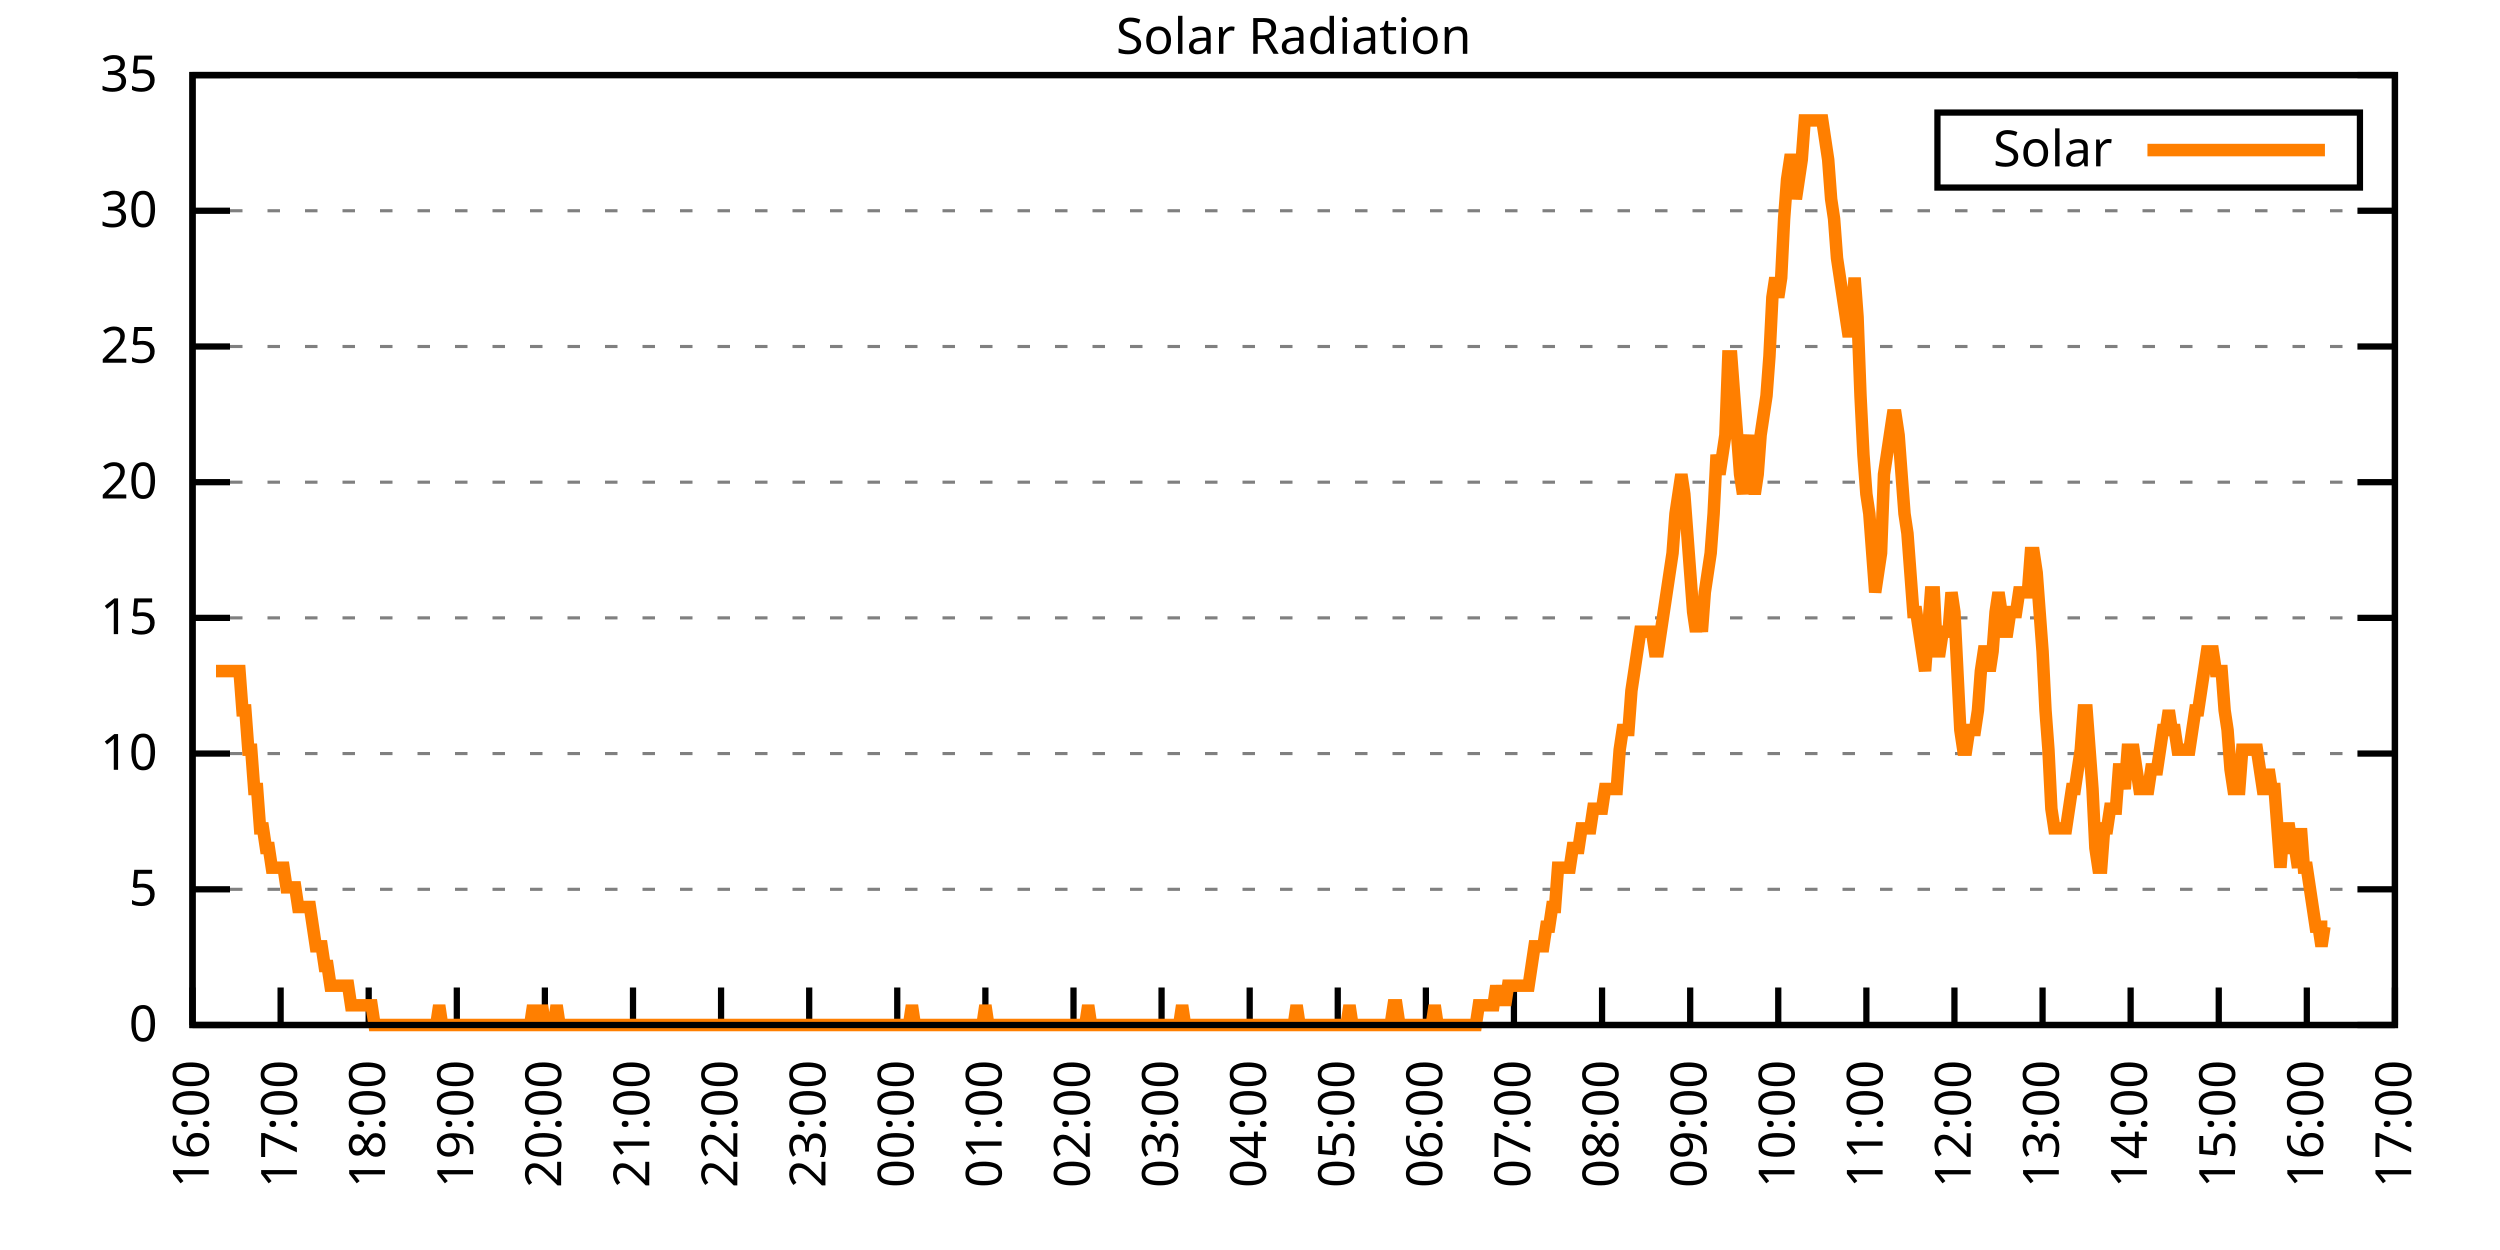
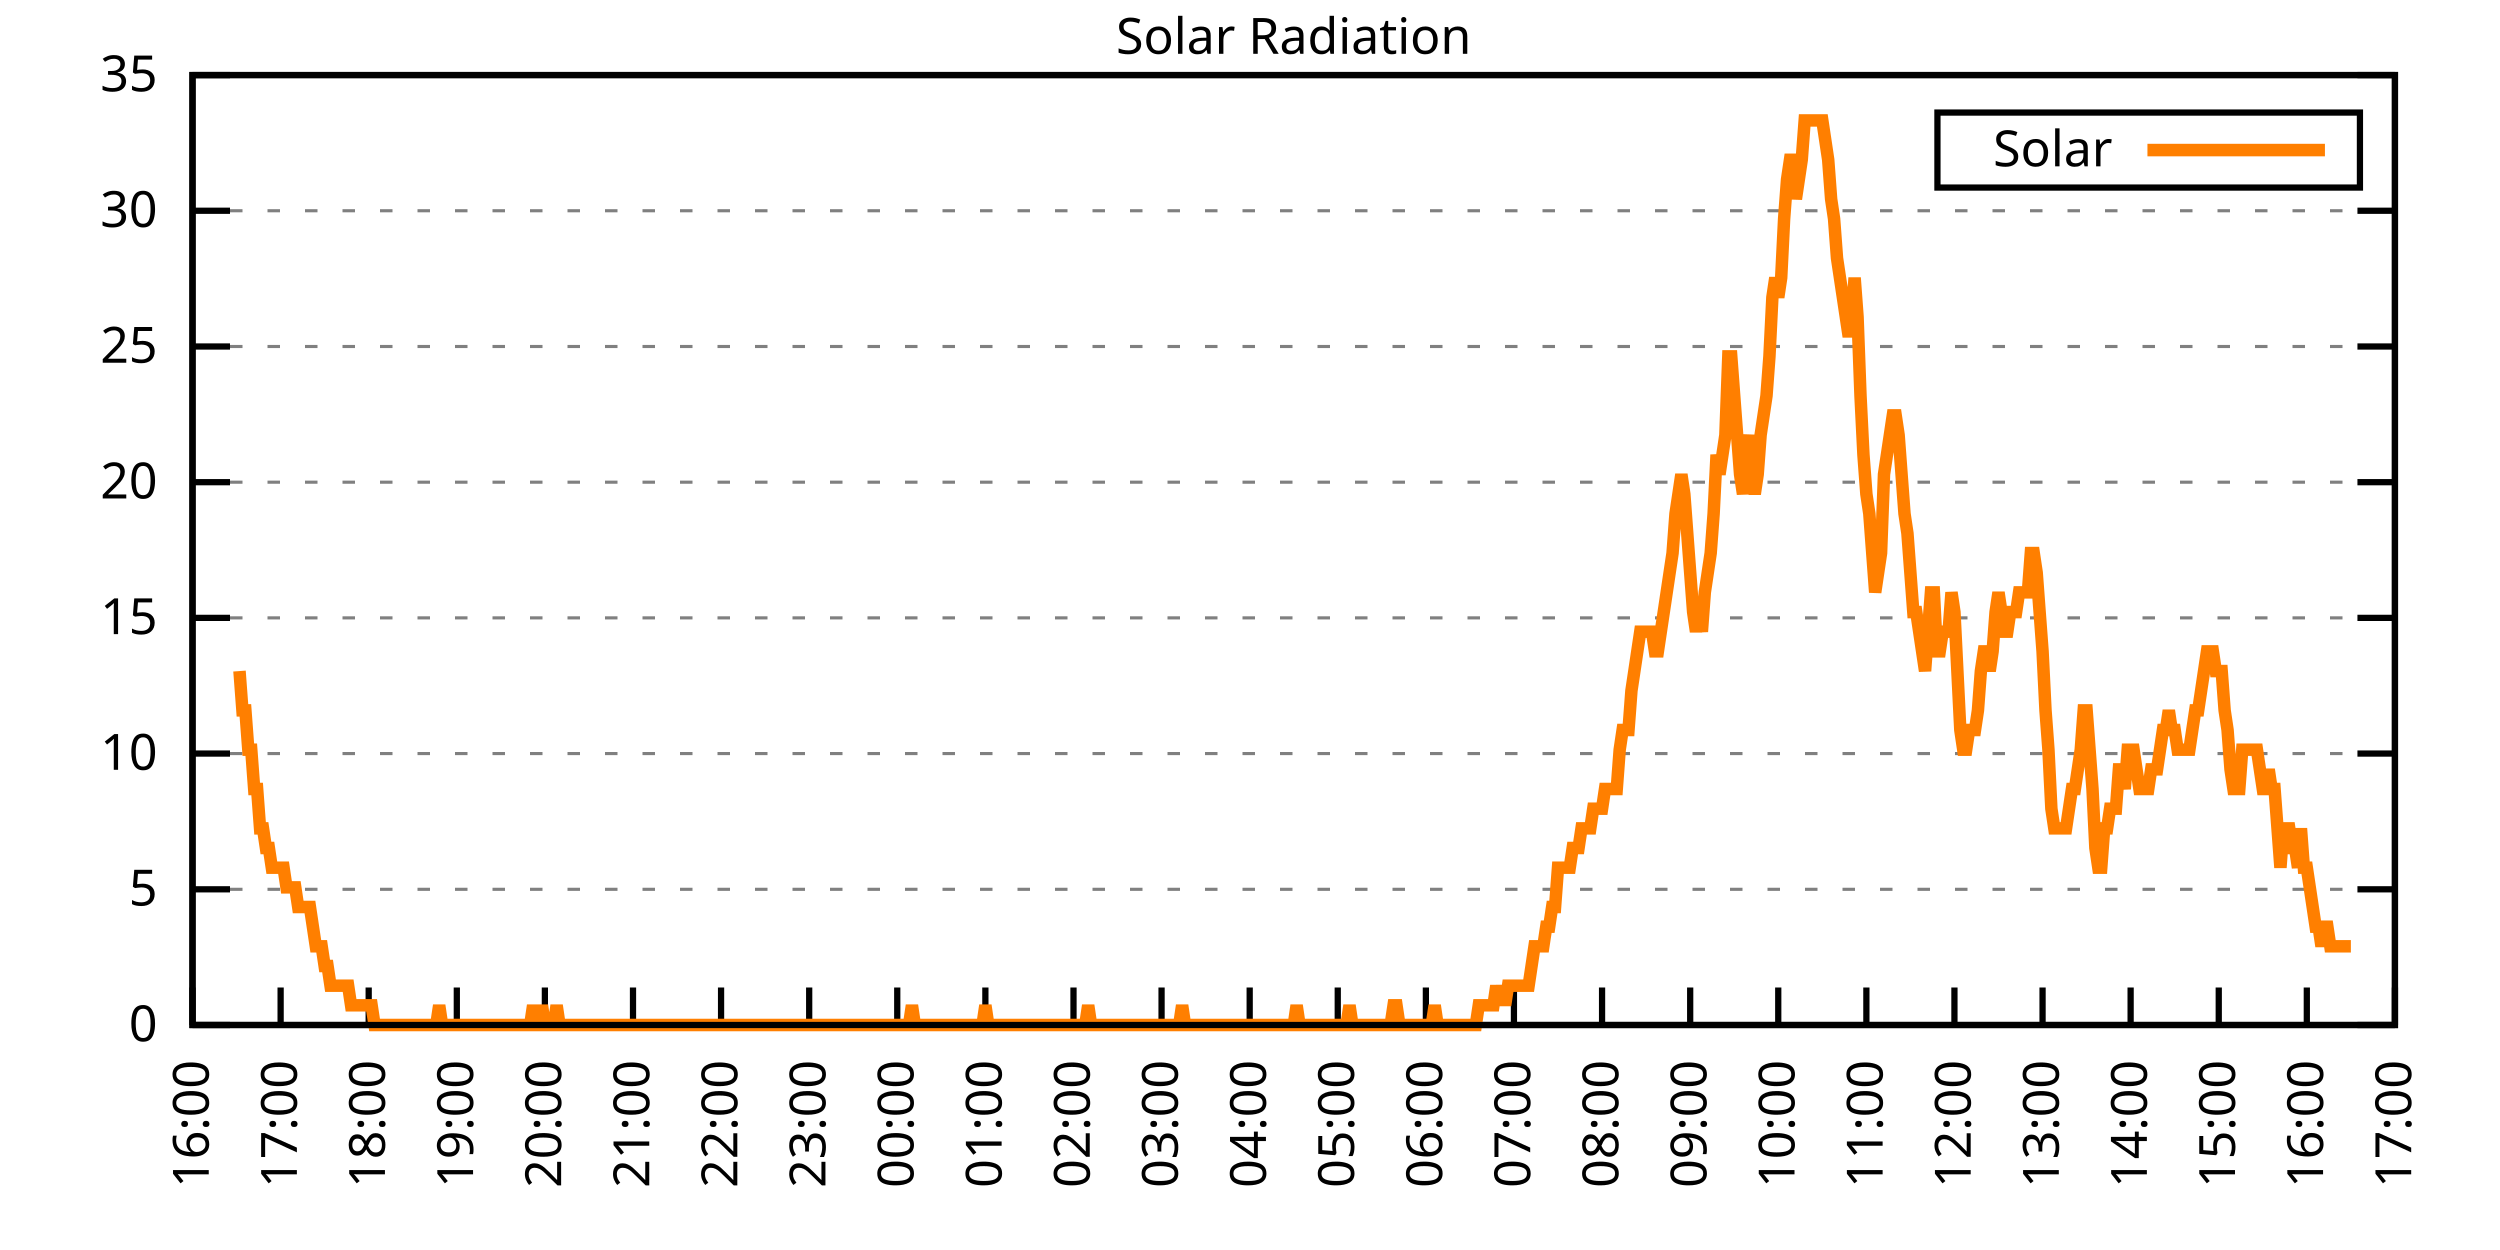
<svg xmlns="http://www.w3.org/2000/svg" xmlns:xlink="http://www.w3.org/1999/xlink" width="400" height="200" viewBox="0 0 400 200">
  <g id="gnuplot_canvas">
    <rect x="0" y="0" width="400" height="200" fill="none" />
    <defs>
      <circle id="gpDot" r="0.5" stroke-width="0.5" stroke="currentColor" />
      <path id="gpPt0" stroke-width="0.333" stroke="currentColor" d="M-1,0 h2 M0,-1 v2" />
      <path id="gpPt1" stroke-width="0.333" stroke="currentColor" d="M-1,-1 L1,1 M1,-1 L-1,1" />
      <path id="gpPt2" stroke-width="0.333" stroke="currentColor" d="M-1,0 L1,0 M0,-1 L0,1 M-1,-1 L1,1 M-1,1 L1,-1" />
      <rect id="gpPt3" stroke-width="0.333" stroke="currentColor" x="-1" y="-1" width="2" height="2" />
      <rect id="gpPt4" stroke-width="0.333" stroke="currentColor" fill="currentColor" x="-1" y="-1" width="2" height="2" />
      <circle id="gpPt5" stroke-width="0.333" stroke="currentColor" cx="0" cy="0" r="1" />
      <use xlink:href="#gpPt5" id="gpPt6" fill="currentColor" stroke="none" />
      <path id="gpPt7" stroke-width="0.333" stroke="currentColor" d="M0,-1.33 L-1.33,0.67 L1.33,0.67 z" />
      <use xlink:href="#gpPt7" id="gpPt8" fill="currentColor" stroke="none" />
      <use xlink:href="#gpPt7" id="gpPt9" stroke="currentColor" transform="rotate(180)" />
      <use xlink:href="#gpPt9" id="gpPt10" fill="currentColor" stroke="none" />
      <use xlink:href="#gpPt3" id="gpPt11" stroke="currentColor" transform="rotate(45)" />
      <use xlink:href="#gpPt11" id="gpPt12" fill="currentColor" stroke="none" />
      <path id="gpPt13" stroke-width="0.333" stroke="currentColor" d="M0,1.330 L1.265,0.411 L0.782,-1.067 L-0.782,-1.076 L-1.265,0.411 z" />
      <use xlink:href="#gpPt13" id="gpPt14" fill="currentColor" stroke="none" />
      <filter id="textbox" filterUnits="objectBoundingBox" x="0" y="0" height="1" width="1">
        <feFlood flood-color="white" flood-opacity="1" result="bgnd" />
        <feComposite in="SourceGraphic" in2="bgnd" operator="atop" />
      </filter>
      <filter id="greybox" filterUnits="objectBoundingBox" x="0" y="0" height="1" width="1">
        <feFlood flood-color="lightgrey" flood-opacity="1" result="grey" />
        <feComposite in="SourceGraphic" in2="grey" operator="atop" />
      </filter>
    </defs>
    <g fill="none" color="white" stroke="currentColor" stroke-width="1.00" stroke-linecap="butt" stroke-linejoin="miter">
</g>
    <g fill="none" color="black" stroke="currentColor" stroke-width="1.00" stroke-linecap="butt" stroke-linejoin="miter">
      <g stroke="none" shape-rendering="crispEdges">
        <polygon fill="rgb(255, 255, 255)" points="30.80,164.00 383.18,164.00 383.18,12.02 30.80,12.02 " />
      </g>
    </g>
    <g fill="none" color="black" stroke="currentColor" stroke-width="1.00" stroke-linecap="butt" stroke-linejoin="miter">
</g>
    <g fill="none" color="black" stroke="black" stroke-width="0.50" stroke-linecap="butt" stroke-linejoin="miter">
</g>
    <g fill="none" color="gray" stroke="currentColor" stroke-width="0.50" stroke-linecap="butt" stroke-linejoin="miter">
      <path stroke="gray" stroke-dasharray="2,4" class="gridline" d="M30.80,164.00 L383.19,164.00  " />
    </g>
    <g fill="none" color="gray" stroke="gray" stroke-width="1.00" stroke-linecap="butt" stroke-linejoin="miter">
</g>
    <g fill="none" color="black" stroke="currentColor" stroke-width="1.00" stroke-linecap="butt" stroke-linejoin="miter">
      <path stroke="black" d="M30.80,164.00 L36.80,164.00 M383.19,164.00 L377.19,164.00  " />
      <g transform="translate(25.20,166.60)" stroke="none" fill="black" font-family="Sans" font-size="8.00" text-anchor="end">
        <text>
          <tspan font-family="Sans"> 0</tspan>
        </text>
      </g>
    </g>
    <g fill="none" color="black" stroke="currentColor" stroke-width="1.00" stroke-linecap="butt" stroke-linejoin="miter">
</g>
    <g fill="none" color="black" stroke="black" stroke-width="0.50" stroke-linecap="butt" stroke-linejoin="miter">
</g>
    <g fill="none" color="gray" stroke="currentColor" stroke-width="0.50" stroke-linecap="butt" stroke-linejoin="miter">
      <path stroke="gray" stroke-dasharray="2,4" class="gridline" d="M30.80,142.29 L383.19,142.29  " />
    </g>
    <g fill="none" color="gray" stroke="gray" stroke-width="1.00" stroke-linecap="butt" stroke-linejoin="miter">
</g>
    <g fill="none" color="black" stroke="currentColor" stroke-width="1.00" stroke-linecap="butt" stroke-linejoin="miter">
      <path stroke="black" d="M30.80,142.29 L36.80,142.29 M383.19,142.29 L377.19,142.29  " />
      <g transform="translate(25.20,144.89)" stroke="none" fill="black" font-family="Sans" font-size="8.00" text-anchor="end">
        <text>
          <tspan font-family="Sans"> 5</tspan>
        </text>
      </g>
    </g>
    <g fill="none" color="black" stroke="currentColor" stroke-width="1.00" stroke-linecap="butt" stroke-linejoin="miter">
</g>
    <g fill="none" color="black" stroke="black" stroke-width="0.50" stroke-linecap="butt" stroke-linejoin="miter">
</g>
    <g fill="none" color="gray" stroke="currentColor" stroke-width="0.50" stroke-linecap="butt" stroke-linejoin="miter">
      <path stroke="gray" stroke-dasharray="2,4" class="gridline" d="M30.80,120.57 L383.19,120.57  " />
    </g>
    <g fill="none" color="gray" stroke="gray" stroke-width="1.00" stroke-linecap="butt" stroke-linejoin="miter">
</g>
    <g fill="none" color="black" stroke="currentColor" stroke-width="1.00" stroke-linecap="butt" stroke-linejoin="miter">
      <path stroke="black" d="M30.80,120.57 L36.80,120.57 M383.19,120.57 L377.19,120.57  " />
      <g transform="translate(25.20,123.17)" stroke="none" fill="black" font-family="Sans" font-size="8.00" text-anchor="end">
        <text>
          <tspan font-family="Sans"> 10</tspan>
        </text>
      </g>
    </g>
    <g fill="none" color="black" stroke="currentColor" stroke-width="1.00" stroke-linecap="butt" stroke-linejoin="miter">
</g>
    <g fill="none" color="black" stroke="black" stroke-width="0.50" stroke-linecap="butt" stroke-linejoin="miter">
</g>
    <g fill="none" color="gray" stroke="currentColor" stroke-width="0.50" stroke-linecap="butt" stroke-linejoin="miter">
      <path stroke="gray" stroke-dasharray="2,4" class="gridline" d="M30.80,98.86 L383.19,98.86  " />
    </g>
    <g fill="none" color="gray" stroke="gray" stroke-width="1.00" stroke-linecap="butt" stroke-linejoin="miter">
</g>
    <g fill="none" color="black" stroke="currentColor" stroke-width="1.00" stroke-linecap="butt" stroke-linejoin="miter">
      <path stroke="black" d="M30.80,98.86 L36.80,98.86 M383.19,98.86 L377.19,98.86  " />
      <g transform="translate(25.20,101.46)" stroke="none" fill="black" font-family="Sans" font-size="8.00" text-anchor="end">
        <text>
          <tspan font-family="Sans"> 15</tspan>
        </text>
      </g>
    </g>
    <g fill="none" color="black" stroke="currentColor" stroke-width="1.00" stroke-linecap="butt" stroke-linejoin="miter">
</g>
    <g fill="none" color="black" stroke="black" stroke-width="0.50" stroke-linecap="butt" stroke-linejoin="miter">
</g>
    <g fill="none" color="gray" stroke="currentColor" stroke-width="0.50" stroke-linecap="butt" stroke-linejoin="miter">
      <path stroke="gray" stroke-dasharray="2,4" class="gridline" d="M30.80,77.15 L383.19,77.15  " />
    </g>
    <g fill="none" color="gray" stroke="gray" stroke-width="1.00" stroke-linecap="butt" stroke-linejoin="miter">
</g>
    <g fill="none" color="black" stroke="currentColor" stroke-width="1.00" stroke-linecap="butt" stroke-linejoin="miter">
      <path stroke="black" d="M30.80,77.15 L36.80,77.15 M383.19,77.15 L377.19,77.15  " />
      <g transform="translate(25.20,79.75)" stroke="none" fill="black" font-family="Sans" font-size="8.00" text-anchor="end">
        <text>
          <tspan font-family="Sans"> 20</tspan>
        </text>
      </g>
    </g>
    <g fill="none" color="black" stroke="currentColor" stroke-width="1.00" stroke-linecap="butt" stroke-linejoin="miter">
</g>
    <g fill="none" color="black" stroke="black" stroke-width="0.50" stroke-linecap="butt" stroke-linejoin="miter">
</g>
    <g fill="none" color="gray" stroke="currentColor" stroke-width="0.50" stroke-linecap="butt" stroke-linejoin="miter">
      <path stroke="gray" stroke-dasharray="2,4" class="gridline" d="M30.80,55.44 L383.19,55.44  " />
    </g>
    <g fill="none" color="gray" stroke="gray" stroke-width="1.00" stroke-linecap="butt" stroke-linejoin="miter">
</g>
    <g fill="none" color="black" stroke="currentColor" stroke-width="1.00" stroke-linecap="butt" stroke-linejoin="miter">
      <path stroke="black" d="M30.80,55.44 L36.80,55.44 M383.19,55.44 L377.19,55.44  " />
      <g transform="translate(25.20,58.04)" stroke="none" fill="black" font-family="Sans" font-size="8.00" text-anchor="end">
        <text>
          <tspan font-family="Sans"> 25</tspan>
        </text>
      </g>
    </g>
    <g fill="none" color="black" stroke="currentColor" stroke-width="1.00" stroke-linecap="butt" stroke-linejoin="miter">
</g>
    <g fill="none" color="black" stroke="black" stroke-width="0.50" stroke-linecap="butt" stroke-linejoin="miter">
</g>
    <g fill="none" color="gray" stroke="currentColor" stroke-width="0.50" stroke-linecap="butt" stroke-linejoin="miter">
      <path stroke="gray" stroke-dasharray="2,4" class="gridline" d="M30.80,33.72 L383.19,33.72  " />
    </g>
    <g fill="none" color="gray" stroke="gray" stroke-width="1.00" stroke-linecap="butt" stroke-linejoin="miter">
</g>
    <g fill="none" color="black" stroke="currentColor" stroke-width="1.00" stroke-linecap="butt" stroke-linejoin="miter">
      <path stroke="black" d="M30.80,33.72 L36.80,33.72 M383.19,33.72 L377.19,33.72  " />
      <g transform="translate(25.20,36.32)" stroke="none" fill="black" font-family="Sans" font-size="8.00" text-anchor="end">
        <text>
          <tspan font-family="Sans"> 30</tspan>
        </text>
      </g>
    </g>
    <g fill="none" color="black" stroke="currentColor" stroke-width="1.00" stroke-linecap="butt" stroke-linejoin="miter">
</g>
    <g fill="none" color="black" stroke="black" stroke-width="0.50" stroke-linecap="butt" stroke-linejoin="miter">
</g>
    <g fill="none" color="gray" stroke="currentColor" stroke-width="0.50" stroke-linecap="butt" stroke-linejoin="miter">
      <path stroke="gray" stroke-dasharray="2,4" class="gridline" d="M30.80,12.01 L383.19,12.01  " />
    </g>
    <g fill="none" color="gray" stroke="gray" stroke-width="1.00" stroke-linecap="butt" stroke-linejoin="miter">
</g>
    <g fill="none" color="black" stroke="currentColor" stroke-width="1.00" stroke-linecap="butt" stroke-linejoin="miter">
      <path stroke="black" d="M30.80,12.01 L36.80,12.01 M383.19,12.01 L377.19,12.01  " />
      <g transform="translate(25.20,14.61)" stroke="none" fill="black" font-family="Sans" font-size="8.00" text-anchor="end">
        <text>
          <tspan font-family="Sans"> 35</tspan>
        </text>
      </g>
    </g>
    <g fill="none" color="black" stroke="currentColor" stroke-width="1.00" stroke-linecap="butt" stroke-linejoin="miter">
      <path stroke="black" d="M30.80,164.00 L30.80,158.00  " />
      <g transform="translate(33.40,169.60) rotate(270.00)" stroke="none" fill="black" font-family="Sans" font-size="8.00" text-anchor="end">
        <text>
          <tspan font-family="Sans">16:00</tspan>
        </text>
      </g>
    </g>
    <g fill="none" color="black" stroke="currentColor" stroke-width="1.00" stroke-linecap="butt" stroke-linejoin="miter">
      <path stroke="black" d="M44.90,164.00 L44.90,158.00  " />
      <g transform="translate(47.50,169.60) rotate(270.00)" stroke="none" fill="black" font-family="Sans" font-size="8.00" text-anchor="end">
        <text>
          <tspan font-family="Sans">17:00</tspan>
        </text>
      </g>
    </g>
    <g fill="none" color="black" stroke="currentColor" stroke-width="1.00" stroke-linecap="butt" stroke-linejoin="miter">
      <path stroke="black" d="M58.99,164.00 L58.99,158.00  " />
      <g transform="translate(61.59,169.60) rotate(270.00)" stroke="none" fill="black" font-family="Sans" font-size="8.00" text-anchor="end">
        <text>
          <tspan font-family="Sans">18:00</tspan>
        </text>
      </g>
    </g>
    <g fill="none" color="black" stroke="currentColor" stroke-width="1.00" stroke-linecap="butt" stroke-linejoin="miter">
      <path stroke="black" d="M73.09,164.00 L73.09,158.00  " />
      <g transform="translate(75.69,169.60) rotate(270.00)" stroke="none" fill="black" font-family="Sans" font-size="8.00" text-anchor="end">
        <text>
          <tspan font-family="Sans">19:00</tspan>
        </text>
      </g>
    </g>
    <g fill="none" color="black" stroke="currentColor" stroke-width="1.00" stroke-linecap="butt" stroke-linejoin="miter">
      <path stroke="black" d="M87.18,164.00 L87.18,158.00  " />
      <g transform="translate(89.78,169.60) rotate(270.00)" stroke="none" fill="black" font-family="Sans" font-size="8.00" text-anchor="end">
        <text>
          <tspan font-family="Sans">20:00</tspan>
        </text>
      </g>
    </g>
    <g fill="none" color="black" stroke="currentColor" stroke-width="1.00" stroke-linecap="butt" stroke-linejoin="miter">
      <path stroke="black" d="M101.28,164.00 L101.28,158.00  " />
      <g transform="translate(103.88,169.60) rotate(270.00)" stroke="none" fill="black" font-family="Sans" font-size="8.00" text-anchor="end">
        <text>
          <tspan font-family="Sans">21:00</tspan>
        </text>
      </g>
    </g>
    <g fill="none" color="black" stroke="currentColor" stroke-width="1.00" stroke-linecap="butt" stroke-linejoin="miter">
      <path stroke="black" d="M115.37,164.00 L115.37,158.00  " />
      <g transform="translate(117.97,169.60) rotate(270.00)" stroke="none" fill="black" font-family="Sans" font-size="8.00" text-anchor="end">
        <text>
          <tspan font-family="Sans">22:00</tspan>
        </text>
      </g>
    </g>
    <g fill="none" color="black" stroke="currentColor" stroke-width="1.00" stroke-linecap="butt" stroke-linejoin="miter">
      <path stroke="black" d="M129.47,164.00 L129.47,158.00  " />
      <g transform="translate(132.07,169.60) rotate(270.00)" stroke="none" fill="black" font-family="Sans" font-size="8.00" text-anchor="end">
        <text>
          <tspan font-family="Sans">23:00</tspan>
        </text>
      </g>
    </g>
    <g fill="none" color="black" stroke="currentColor" stroke-width="1.00" stroke-linecap="butt" stroke-linejoin="miter">
      <path stroke="black" d="M143.56,164.00 L143.56,158.00  " />
      <g transform="translate(146.16,169.60) rotate(270.00)" stroke="none" fill="black" font-family="Sans" font-size="8.00" text-anchor="end">
        <text>
          <tspan font-family="Sans">00:00</tspan>
        </text>
      </g>
    </g>
    <g fill="none" color="black" stroke="currentColor" stroke-width="1.00" stroke-linecap="butt" stroke-linejoin="miter">
      <path stroke="black" d="M157.66,164.00 L157.66,158.00  " />
      <g transform="translate(160.26,169.60) rotate(270.00)" stroke="none" fill="black" font-family="Sans" font-size="8.00" text-anchor="end">
        <text>
          <tspan font-family="Sans">01:00</tspan>
        </text>
      </g>
    </g>
    <g fill="none" color="black" stroke="currentColor" stroke-width="1.00" stroke-linecap="butt" stroke-linejoin="miter">
      <path stroke="black" d="M171.76,164.00 L171.76,158.00  " />
      <g transform="translate(174.36,169.60) rotate(270.00)" stroke="none" fill="black" font-family="Sans" font-size="8.00" text-anchor="end">
        <text>
          <tspan font-family="Sans">02:00</tspan>
        </text>
      </g>
    </g>
    <g fill="none" color="black" stroke="currentColor" stroke-width="1.00" stroke-linecap="butt" stroke-linejoin="miter">
      <path stroke="black" d="M185.85,164.00 L185.85,158.00  " />
      <g transform="translate(188.45,169.60) rotate(270.00)" stroke="none" fill="black" font-family="Sans" font-size="8.00" text-anchor="end">
        <text>
          <tspan font-family="Sans">03:00</tspan>
        </text>
      </g>
    </g>
    <g fill="none" color="black" stroke="currentColor" stroke-width="1.00" stroke-linecap="butt" stroke-linejoin="miter">
      <path stroke="black" d="M199.95,164.00 L199.95,158.00  " />
      <g transform="translate(202.55,169.60) rotate(270.00)" stroke="none" fill="black" font-family="Sans" font-size="8.00" text-anchor="end">
        <text>
          <tspan font-family="Sans">04:00</tspan>
        </text>
      </g>
    </g>
    <g fill="none" color="black" stroke="currentColor" stroke-width="1.00" stroke-linecap="butt" stroke-linejoin="miter">
      <path stroke="black" d="M214.04,164.00 L214.04,158.00  " />
      <g transform="translate(216.64,169.60) rotate(270.00)" stroke="none" fill="black" font-family="Sans" font-size="8.00" text-anchor="end">
        <text>
          <tspan font-family="Sans">05:00</tspan>
        </text>
      </g>
    </g>
    <g fill="none" color="black" stroke="currentColor" stroke-width="1.00" stroke-linecap="butt" stroke-linejoin="miter">
      <path stroke="black" d="M228.14,164.00 L228.14,158.00  " />
      <g transform="translate(230.74,169.60) rotate(270.00)" stroke="none" fill="black" font-family="Sans" font-size="8.00" text-anchor="end">
        <text>
          <tspan font-family="Sans">06:00</tspan>
        </text>
      </g>
    </g>
    <g fill="none" color="black" stroke="currentColor" stroke-width="1.00" stroke-linecap="butt" stroke-linejoin="miter">
      <path stroke="black" d="M242.23,164.00 L242.23,158.00  " />
      <g transform="translate(244.83,169.60) rotate(270.00)" stroke="none" fill="black" font-family="Sans" font-size="8.00" text-anchor="end">
        <text>
          <tspan font-family="Sans">07:00</tspan>
        </text>
      </g>
    </g>
    <g fill="none" color="black" stroke="currentColor" stroke-width="1.00" stroke-linecap="butt" stroke-linejoin="miter">
      <path stroke="black" d="M256.33,164.00 L256.33,158.00  " />
      <g transform="translate(258.93,169.60) rotate(270.00)" stroke="none" fill="black" font-family="Sans" font-size="8.00" text-anchor="end">
        <text>
          <tspan font-family="Sans">08:00</tspan>
        </text>
      </g>
    </g>
    <g fill="none" color="black" stroke="currentColor" stroke-width="1.00" stroke-linecap="butt" stroke-linejoin="miter">
      <path stroke="black" d="M270.43,164.00 L270.43,158.00  " />
      <g transform="translate(273.03,169.60) rotate(270.00)" stroke="none" fill="black" font-family="Sans" font-size="8.00" text-anchor="end">
        <text>
          <tspan font-family="Sans">09:00</tspan>
        </text>
      </g>
    </g>
    <g fill="none" color="black" stroke="currentColor" stroke-width="1.00" stroke-linecap="butt" stroke-linejoin="miter">
      <path stroke="black" d="M284.52,164.00 L284.52,158.00  " />
      <g transform="translate(287.12,169.60) rotate(270.00)" stroke="none" fill="black" font-family="Sans" font-size="8.00" text-anchor="end">
        <text>
          <tspan font-family="Sans">10:00</tspan>
        </text>
      </g>
    </g>
    <g fill="none" color="black" stroke="currentColor" stroke-width="1.00" stroke-linecap="butt" stroke-linejoin="miter">
      <path stroke="black" d="M298.62,164.00 L298.62,158.00  " />
      <g transform="translate(301.22,169.60) rotate(270.00)" stroke="none" fill="black" font-family="Sans" font-size="8.00" text-anchor="end">
        <text>
          <tspan font-family="Sans">11:00</tspan>
        </text>
      </g>
    </g>
    <g fill="none" color="black" stroke="currentColor" stroke-width="1.00" stroke-linecap="butt" stroke-linejoin="miter">
      <path stroke="black" d="M312.71,164.00 L312.71,158.00  " />
      <g transform="translate(315.31,169.60) rotate(270.00)" stroke="none" fill="black" font-family="Sans" font-size="8.00" text-anchor="end">
        <text>
          <tspan font-family="Sans">12:00</tspan>
        </text>
      </g>
    </g>
    <g fill="none" color="black" stroke="currentColor" stroke-width="1.00" stroke-linecap="butt" stroke-linejoin="miter">
      <path stroke="black" d="M326.81,164.00 L326.81,158.00  " />
      <g transform="translate(329.41,169.60) rotate(270.00)" stroke="none" fill="black" font-family="Sans" font-size="8.00" text-anchor="end">
        <text>
          <tspan font-family="Sans">13:00</tspan>
        </text>
      </g>
    </g>
    <g fill="none" color="black" stroke="currentColor" stroke-width="1.00" stroke-linecap="butt" stroke-linejoin="miter">
      <path stroke="black" d="M340.90,164.00 L340.90,158.00  " />
      <g transform="translate(343.50,169.60) rotate(270.00)" stroke="none" fill="black" font-family="Sans" font-size="8.00" text-anchor="end">
        <text>
          <tspan font-family="Sans">14:00</tspan>
        </text>
      </g>
    </g>
    <g fill="none" color="black" stroke="currentColor" stroke-width="1.00" stroke-linecap="butt" stroke-linejoin="miter">
      <path stroke="black" d="M355.00,164.00 L355.00,158.00  " />
      <g transform="translate(357.60,169.60) rotate(270.00)" stroke="none" fill="black" font-family="Sans" font-size="8.00" text-anchor="end">
        <text>
          <tspan font-family="Sans">15:00</tspan>
        </text>
      </g>
    </g>
    <g fill="none" color="black" stroke="currentColor" stroke-width="1.00" stroke-linecap="butt" stroke-linejoin="miter">
      <path stroke="black" d="M369.09,164.00 L369.09,158.00  " />
      <g transform="translate(371.69,169.60) rotate(270.00)" stroke="none" fill="black" font-family="Sans" font-size="8.00" text-anchor="end">
        <text>
          <tspan font-family="Sans">16:00</tspan>
        </text>
      </g>
    </g>
    <g fill="none" color="black" stroke="currentColor" stroke-width="1.00" stroke-linecap="butt" stroke-linejoin="miter">
      <path stroke="black" d="M383.19,164.00 L383.19,158.00  " />
      <g transform="translate(385.79,169.60) rotate(270.00)" stroke="none" fill="black" font-family="Sans" font-size="8.00" text-anchor="end">
        <text>
          <tspan font-family="Sans">17:00</tspan>
        </text>
      </g>
    </g>
    <g fill="none" color="black" stroke="currentColor" stroke-width="1.00" stroke-linecap="butt" stroke-linejoin="miter">
</g>
    <g fill="none" color="black" stroke="currentColor" stroke-width="1.00" stroke-linecap="butt" stroke-linejoin="miter">
      <path stroke="black" d="M30.80,12.01 L30.80,164.00 L383.19,164.00 L383.19,12.01 L30.80,12.01 Z  " />
    </g>
    <g fill="none" color="black" stroke="currentColor" stroke-width="1.00" stroke-linecap="butt" stroke-linejoin="miter">
</g>
    <g fill="none" color="black" stroke="currentColor" stroke-width="1.00" stroke-linecap="butt" stroke-linejoin="miter">
      <path stroke="black" d="M309.99,30.01 L309.99,18.01 L377.59,18.01 L377.59,30.01 L309.99,30.01 Z  " />
    </g>
    <g id="Solar_Radiation_plot_1">
      <g fill="none" color="white" stroke="black" stroke-width="2.00" stroke-linecap="butt" stroke-linejoin="miter">
</g>
      <g fill="none" color="black" stroke="currentColor" stroke-width="2.00" stroke-linecap="butt" stroke-linejoin="miter">
        <g transform="translate(337.99,26.61)" stroke="none" fill="black" font-family="Sans" font-size="8.00" text-anchor="end">
          <text>
            <tspan font-family="Sans">Solar</tspan>
          </text>
        </g>
      </g>
      <g fill="none" color="black" stroke="currentColor" stroke-width="2.00" stroke-linecap="butt" stroke-linejoin="miter">
-         <path stroke="rgb(255, 127,   0)" d="M343.59,24.01 L371.99,24.01 M34.56,107.37 L35.03,107.37 L35.50,107.37 L35.97,107.37 L36.44,107.37 L36.91,107.37   L37.38,107.37 L37.85,107.37 L38.32,107.37 L38.79,113.66 L39.26,113.66 L39.73,119.95 L40.20,119.95 L40.67,126.24   L41.14,126.24 L41.61,132.54 L42.08,132.54 L42.55,135.68 L43.02,135.68 L43.49,138.83 L43.96,138.83 L44.43,138.83   L44.90,138.83 L45.37,138.83 L45.84,141.98 L46.31,141.98 L46.78,141.98 L47.24,141.98 L47.71,145.12 L48.18,145.12   L48.65,145.12 L49.12,145.12 L49.59,145.12 L50.06,148.27 L50.53,151.41 L51.00,151.41 L51.47,151.41 L51.94,154.56   L52.41,154.56 L52.88,157.71 L53.35,157.71 L53.82,157.71 L54.29,157.71 L54.76,157.71 L55.23,157.71 L55.70,157.71   L56.17,160.85 L56.64,160.85 L57.11,160.85 L57.58,160.85 L58.05,160.85 L58.52,160.85 L58.99,160.85 L59.46,160.85   L59.93,164.00 L60.40,164.00 L60.87,164.00 L61.34,164.00 L61.81,164.00 L62.28,164.00 L62.75,164.00 L63.22,164.00   L63.69,164.00 L64.16,164.00 L64.63,164.00 L65.10,164.00 L65.57,164.00 L66.04,164.00 L66.51,164.00 L66.98,164.00   L67.45,164.00 L67.92,164.00 L68.39,164.00 L68.86,164.00 L69.33,164.00 L69.80,164.00 L70.27,160.85 L70.74,164.00   L71.21,164.00 L71.68,164.00 L72.15,164.00 L72.62,164.00 L73.09,164.00 L73.56,164.00 L74.03,164.00 L74.50,164.00   L74.97,164.00 L75.44,164.00 L75.91,164.00 L76.38,164.00 L76.85,164.00 L77.32,164.00 L77.79,164.00 L78.26,164.00   L78.73,164.00 L79.19,164.00 L79.66,164.00 L80.13,164.00 L80.60,164.00 L81.07,164.00 L81.54,164.00 L82.01,164.00   L82.48,164.00 L82.95,164.00 L83.42,164.00 L83.89,164.00 L84.36,164.00 L84.83,164.00 L85.30,160.85 L85.77,164.00   L86.24,164.00 L86.71,160.85 L87.18,164.00 L87.65,164.00 L88.12,164.00 L88.59,164.00 L89.06,160.85 L89.53,164.00   L90.00,164.00 L90.47,164.00 L90.94,164.00 L91.41,164.00 L91.88,164.00 L92.35,164.00 L92.82,164.00 L93.29,164.00   L93.76,164.00 L94.23,164.00 L94.70,164.00 L95.17,164.00 L95.64,164.00 L96.11,164.00 L96.58,164.00 L97.05,164.00   L97.52,164.00 L97.99,164.00 L98.46,164.00 L98.93,164.00 L99.40,164.00 L99.87,164.00 L100.34,164.00 L100.81,164.00   L101.28,164.00 L101.75,164.00 L102.22,164.00 L102.69,164.00 L103.16,164.00 L103.63,164.00 L104.10,164.00 L104.57,164.00   L105.04,164.00 L105.51,164.00 L105.98,164.00 L106.45,164.00 L106.92,164.00 L107.39,164.00 L107.86,164.00 L108.33,164.00   L108.80,164.00 L109.27,164.00 L109.74,164.00 L110.21,164.00 L110.68,164.00 L111.14,164.00 L111.61,164.00 L112.08,164.00   L112.55,164.00 L113.02,164.00 L113.49,164.00 L113.96,164.00 L114.43,164.00 L114.90,164.00 L115.37,164.00 L115.84,164.00   L116.31,164.00 L116.78,164.00 L117.25,164.00 L117.72,164.00 L118.19,164.00 L118.66,164.00 L119.13,164.00 L119.60,164.00   L120.07,164.00 L120.54,164.00 L121.01,164.00 L121.48,164.00 L121.95,164.00 L122.42,164.00 L122.66,164.00 L123.36,164.00   L123.83,164.00 L124.30,164.00 L124.77,164.00 L125.24,164.00 L125.71,164.00 L126.18,164.00 L126.65,164.00 L127.12,164.00   L127.59,164.00 L128.06,164.00 L128.53,164.00 L129.00,164.00 L129.47,164.00 L129.94,164.00 L130.41,164.00 L130.88,164.00   L131.35,164.00 L131.82,164.00 L132.29,164.00 L132.76,164.00 L133.23,164.00 L133.70,164.00 L134.17,164.00 L134.64,164.00   L135.11,164.00 L135.58,164.00 L136.05,164.00 L136.52,164.00 L136.99,164.00 L137.46,164.00 L137.93,164.00 L138.40,164.00   L138.87,164.00 L139.34,164.00 L139.81,164.00 L140.28,164.00 L140.75,164.00 L141.22,164.00 L141.69,164.00 L142.16,164.00   L142.63,164.00 L143.09,164.00 L143.56,164.00 L144.03,164.00 L144.50,164.00 L144.97,164.00 L145.44,164.00 L145.91,160.85   L146.38,164.00 L146.85,164.00 L147.32,164.00 L147.79,164.00 L148.26,164.00 L148.73,164.00 L149.20,164.00 L149.67,164.00   L150.14,164.00 L150.61,164.00 L151.08,164.00 L151.55,164.00 L152.02,164.00 L152.49,164.00 L152.96,164.00 L153.43,164.00   L153.90,164.00 L154.37,164.00 L154.84,164.00 L155.31,164.00 L155.78,164.00 L156.25,164.00 L156.72,164.00 L157.19,164.00   L157.66,160.85 L158.13,164.00 L158.60,164.00 L159.07,164.00 L159.54,164.00 L160.01,164.00 L160.48,164.00 L160.95,164.00   L161.42,164.00 L161.89,164.00 L162.36,164.00 L162.83,164.00 L163.30,164.00 L163.77,164.00 L164.24,164.00 L164.71,164.00   L165.18,164.00 L165.65,164.00 L166.12,164.00 L166.59,164.00 L167.06,164.00 L167.53,164.00 L168.00,164.00 L168.47,164.00   L168.94,164.00 L169.41,164.00 L169.88,164.00 L170.35,164.00 L170.82,164.00 L171.29,164.00 L171.76,164.00 L172.23,164.00   L172.70,164.00 L173.17,164.00 L173.64,164.00 L174.11,160.85 L174.58,164.00 L175.04,164.00 L175.51,164.00 L175.98,164.00   L176.45,164.00 L176.92,164.00 L177.39,164.00 L177.86,164.00 L178.33,164.00 L178.80,164.00 L179.27,164.00 L179.74,164.00   L180.21,164.00 L180.68,164.00 L181.15,164.00 L181.62,164.00 L182.09,164.00 L182.56,164.00 L183.03,164.00 L183.50,164.00   L183.97,164.00 L184.44,164.00 L184.91,164.00 L185.38,164.00 L185.85,164.00 L186.32,164.00 L186.79,164.00 L187.26,164.00   L187.73,164.00 L188.20,164.00 L188.67,164.00 L189.14,160.85 L189.61,164.00 L190.08,164.00 L190.55,164.00 L191.02,164.00   L191.49,164.00 L191.96,164.00 L192.43,164.00 L192.90,164.00 L193.37,164.00 L193.84,164.00 L194.31,164.00 L194.78,164.00   L195.25,164.00 L195.72,164.00 L196.19,164.00 L196.66,164.00 L197.13,164.00 L197.60,164.00 L198.07,164.00 L198.54,164.00   L199.01,164.00 L199.48,164.00 L199.95,164.00 L200.42,164.00 L200.89,164.00 L201.36,164.00 L201.83,164.00 L202.30,164.00   L202.77,164.00 L203.24,164.00 L203.71,164.00 L204.18,164.00 L204.65,164.00 L205.12,164.00 L205.59,164.00 L206.06,164.00   L206.53,164.00 L207.00,164.00 L207.46,160.85 L207.93,164.00 L208.40,164.00 L208.87,164.00 L209.34,164.00 L209.81,164.00   L210.28,164.00 L210.75,164.00 L211.22,164.00 L211.69,164.00 L212.16,164.00 L212.63,164.00 L213.10,164.00 L213.57,164.00   L214.04,164.00 L214.51,164.00 L214.98,164.00 L215.45,164.00 L215.92,160.85 L216.39,164.00 L216.86,164.00 L217.33,164.00   L217.80,164.00 L218.27,164.00 L218.74,164.00 L219.21,164.00 L219.68,164.00 L220.15,164.00 L220.62,164.00 L221.09,164.00   L221.56,164.00 L222.03,164.00 L222.50,164.00 L222.97,160.85 L223.44,160.85 L223.91,164.00 L224.38,164.00 L224.85,164.00   L225.32,164.00 L225.79,164.00 L226.26,164.00 L226.73,164.00 L227.20,164.00 L227.67,164.00 L228.14,164.00 L228.61,164.00   L229.08,164.00 L229.55,160.85 L230.02,164.00 L230.49,164.00 L230.96,164.00 L231.43,164.00 L231.90,164.00 L232.37,164.00   L232.84,164.00 L233.31,164.00 L233.78,164.00 L234.25,164.00 L234.72,164.00 L235.19,164.00 L235.66,164.00 L236.13,164.00   L236.60,160.85 L237.07,160.85 L237.54,160.85 L238.01,160.85 L238.48,160.85 L238.95,160.85 L239.41,157.71 L239.88,160.85   L240.35,157.71 L240.82,160.85 L241.29,157.71 L241.76,157.71 L242.23,157.71 L242.70,157.71 L243.17,157.71 L243.64,157.71   L244.11,157.71 L244.58,157.71 L245.05,154.56 L245.52,151.41 L245.99,151.41 L246.46,151.41 L246.93,151.41 L247.40,148.27   L247.87,148.27 L248.34,145.12 L248.81,145.12 L249.28,138.83 L249.75,138.83 L250.22,138.83 L250.69,138.83 L251.16,138.83   L251.63,135.68 L252.10,135.68 L252.57,135.68 L253.04,132.54 L253.51,132.54 L253.98,132.54 L254.45,132.54 L254.92,129.39   L255.39,129.39 L255.86,129.39 L256.33,129.39 L256.80,126.24 L257.27,126.24 L257.74,126.24 L258.21,126.24 L258.68,126.24   L259.15,119.95 L259.62,116.80 L260.09,116.80 L260.56,116.80 L261.03,110.51 L261.50,107.37 L261.97,104.22 L262.44,101.07   L262.91,101.07 L263.38,101.07 L263.85,101.07 L264.32,101.07 L264.79,104.22 L265.26,104.22 L265.73,101.07 L266.20,97.93   L266.67,94.78 L267.14,91.63 L267.61,88.49 L268.08,82.19 L268.55,79.05 L269.02,75.90 L269.49,79.05 L269.96,85.34   L270.43,91.63 L270.90,97.93 L271.36,101.07 L271.83,97.93 L272.30,101.07 L272.77,94.78 L273.24,91.63 L273.71,88.49   L274.18,82.19 L274.65,72.76 L275.12,75.90 L275.59,72.76 L276.06,69.61 L276.53,57.02 L277.00,57.02 L277.47,63.32   L277.94,69.61 L278.41,75.90 L278.88,79.05 L279.35,72.76 L279.82,69.61 L280.29,75.90 L280.76,79.05 L281.23,75.90   L281.70,69.61 L282.17,66.46 L282.64,63.32 L283.11,57.02 L283.58,47.58 L284.05,44.44 L284.52,47.58 L284.99,44.44   L285.46,35.00 L285.93,28.71 L286.40,25.56 L286.87,25.56 L287.34,31.85 L287.81,28.71 L288.28,25.56 L288.75,19.27   L289.22,19.27 L289.69,19.27 L290.16,19.27 L290.63,19.27 L291.10,19.27 L291.57,19.27 L292.04,22.41 L292.51,25.56   L292.98,31.85 L293.45,35.00 L293.92,41.29 L294.39,44.44 L294.86,47.58 L295.33,50.73 L295.80,53.88 L296.27,50.73   L296.74,44.44 L297.21,50.73 L297.68,63.32 L298.15,72.76 L298.62,79.05 L299.09,82.19 L299.56,88.49 L300.03,94.78   L300.50,91.63 L300.97,88.49 L301.44,75.90 L301.91,72.76 L302.38,69.61 L302.85,66.46 L303.31,66.46 L303.78,69.61   L304.25,75.90 L304.72,82.19 L305.19,85.34 L305.66,91.63 L306.13,97.93 L306.60,97.93 L307.07,101.07 L307.54,104.22   L308.01,107.37 L308.48,101.07 L308.95,94.78 L309.42,94.78 L309.89,104.22 L310.36,104.22 L310.83,101.07 L311.30,101.07   L311.77,101.07 L312.24,94.78 L312.71,97.93 L313.18,107.37 L313.65,116.80 L314.12,119.95 L314.59,119.95 L315.06,116.80   L315.53,116.80 L316.00,116.80 L316.47,113.66 L316.94,107.37 L317.41,104.22 L317.88,104.22 L318.35,107.37 L318.82,104.22   L319.29,97.93 L319.76,94.78 L320.23,97.93 L320.70,101.07 L321.17,101.07 L321.64,97.93 L322.11,97.93 L322.58,97.93   L323.05,94.78 L323.52,94.78 L323.99,94.78 L324.46,94.78 L324.93,88.49 L325.40,88.49 L325.87,91.63 L326.34,97.93   L326.81,104.22 L327.28,113.66 L327.75,119.95 L328.22,129.39 L328.69,132.54 L329.16,132.54 L329.63,132.54 L330.10,132.54   L330.57,132.54 L331.04,129.39 L331.51,126.24 L331.98,126.24 L332.45,123.10 L332.92,119.95 L333.39,113.66 L333.86,113.66   L334.33,119.95 L334.80,126.24 L335.26,135.68 L335.73,138.83 L336.20,138.83 L336.67,132.54 L337.14,132.54 L337.61,129.39   L338.08,129.39 L338.55,129.39 L339.02,123.10 L339.49,123.10 L339.96,126.24 L340.43,119.95 L340.90,119.95 L341.37,119.95   L341.84,123.10 L342.31,126.24 L342.78,126.24 L343.25,126.24 L343.72,126.24 L344.19,123.10 L344.66,123.10 L345.13,123.10   L345.60,119.95 L346.07,116.80 L346.54,116.80 L347.01,113.66 L347.48,116.80 L347.95,116.80 L348.42,119.95 L348.89,119.95   L349.36,119.95 L349.83,119.95 L350.30,119.95 L350.77,116.80 L351.24,113.66 L351.71,113.66 L352.18,110.51 L352.65,107.37   L353.12,104.22 L353.59,104.22 L354.06,104.22 L354.53,107.37 L355.00,107.37 L355.47,107.37 L355.94,113.66 L356.41,116.80   L356.88,123.10 L357.35,126.24 L357.82,126.24 L358.29,126.24 L358.76,119.95 L359.23,119.95 L359.70,119.95 L360.17,119.95   L360.64,119.95 L361.11,119.95 L361.58,123.10 L362.05,126.24 L362.52,126.24 L362.99,123.10 L363.46,126.24 L363.93,126.24   L364.40,132.54 L364.87,138.83 L365.34,132.54 L365.81,132.54 L366.28,132.54 L366.75,135.68 L367.21,135.68 L367.68,138.83   L368.15,132.54 L368.62,138.83 L369.09,138.83 L369.56,141.98 L370.03,145.12 L370.50,148.27 L370.97,148.27 L371.44,151.41   L371.91,148.27 L372.38,148.27  " />
+         <path stroke="rgb(255, 127,   0)" d="M343.59,24.01 L371.99,24.01 M38.32,107.37 L38.79,113.66 L39.26,113.66 L39.73,119.95 L40.20,119.95 L40.67,126.24   L41.14,126.24 L41.61,132.54 L42.08,132.54 L42.55,135.68 L43.02,135.68 L43.49,138.83 L43.96,138.83 L44.43,138.83   L44.90,138.83 L45.37,138.83 L45.84,141.98 L46.31,141.98 L46.78,141.98 L47.24,141.98 L47.71,145.12 L48.18,145.12   L48.65,145.12 L49.12,145.12 L49.59,145.12 L50.06,148.27 L50.53,151.41 L51.00,151.41 L51.47,151.41 L51.94,154.56   L52.41,154.56 L52.88,157.71 L53.35,157.71 L53.82,157.71 L54.29,157.71 L54.76,157.71 L55.23,157.71 L55.70,157.71   L56.17,160.85 L56.64,160.85 L57.11,160.85 L57.58,160.85 L58.05,160.85 L58.52,160.85 L58.99,160.85 L59.46,160.85   L59.93,164.00 L60.40,164.00 L60.87,164.00 L61.34,164.00 L61.81,164.00 L62.28,164.00 L62.75,164.00 L63.22,164.00   L63.69,164.00 L64.16,164.00 L64.63,164.00 L65.10,164.00 L65.57,164.00 L66.04,164.00 L66.51,164.00 L66.98,164.00   L67.45,164.00 L67.92,164.00 L68.39,164.00 L68.86,164.00 L69.33,164.00 L69.80,164.00 L70.27,160.85 L70.74,164.00   L71.21,164.00 L71.68,164.00 L72.15,164.00 L72.62,164.00 L73.09,164.00 L73.56,164.00 L74.03,164.00 L74.50,164.00   L74.97,164.00 L75.44,164.00 L75.91,164.00 L76.38,164.00 L76.85,164.00 L77.32,164.00 L77.79,164.00 L78.26,164.00   L78.73,164.00 L79.19,164.00 L79.66,164.00 L80.13,164.00 L80.60,164.00 L81.07,164.00 L81.54,164.00 L82.01,164.00   L82.48,164.00 L82.95,164.00 L83.42,164.00 L83.89,164.00 L84.36,164.00 L84.83,164.00 L85.30,160.85 L85.77,164.00   L86.24,164.00 L86.71,160.85 L87.18,164.00 L87.65,164.00 L88.12,164.00 L88.59,164.00 L89.06,160.85 L89.53,164.00   L90.00,164.00 L90.47,164.00 L90.94,164.00 L91.41,164.00 L91.88,164.00 L92.35,164.00 L92.82,164.00 L93.29,164.00   L93.76,164.00 L94.23,164.00 L94.70,164.00 L95.17,164.00 L95.64,164.00 L96.11,164.00 L96.58,164.00 L97.05,164.00   L97.52,164.00 L97.99,164.00 L98.46,164.00 L98.93,164.00 L99.40,164.00 L99.87,164.00 L100.34,164.00 L100.81,164.00   L101.28,164.00 L101.75,164.00 L102.22,164.00 L102.69,164.00 L103.16,164.00 L103.63,164.00 L104.10,164.00 L104.57,164.00   L105.04,164.00 L105.51,164.00 L105.98,164.00 L106.45,164.00 L106.92,164.00 L107.39,164.00 L107.86,164.00 L108.33,164.00   L108.80,164.00 L109.27,164.00 L109.74,164.00 L110.21,164.00 L110.68,164.00 L111.14,164.00 L111.61,164.00 L112.08,164.00   L112.55,164.00 L113.02,164.00 L113.49,164.00 L113.96,164.00 L114.43,164.00 L114.90,164.00 L115.37,164.00 L115.84,164.00   L116.31,164.00 L116.78,164.00 L117.25,164.00 L117.72,164.00 L118.19,164.00 L118.66,164.00 L119.13,164.00 L119.60,164.00   L120.07,164.00 L120.54,164.00 L121.01,164.00 L121.48,164.00 L121.95,164.00 L122.42,164.00 L122.66,164.00 L123.36,164.00   L123.83,164.00 L124.30,164.00 L124.77,164.00 L125.24,164.00 L125.71,164.00 L126.18,164.00 L126.65,164.00 L127.12,164.00   L127.59,164.00 L128.06,164.00 L128.53,164.00 L129.00,164.00 L129.47,164.00 L129.94,164.00 L130.41,164.00 L130.88,164.00   L131.35,164.00 L131.82,164.00 L132.29,164.00 L132.76,164.00 L133.23,164.00 L133.70,164.00 L134.17,164.00 L134.64,164.00   L135.11,164.00 L135.58,164.00 L136.05,164.00 L136.52,164.00 L136.99,164.00 L137.46,164.00 L137.93,164.00 L138.40,164.00   L138.87,164.00 L139.34,164.00 L139.81,164.00 L140.28,164.00 L140.75,164.00 L141.22,164.00 L141.69,164.00 L142.16,164.00   L142.63,164.00 L143.09,164.00 L143.56,164.00 L144.03,164.00 L144.50,164.00 L144.97,164.00 L145.44,164.00 L145.91,160.85   L146.38,164.00 L146.85,164.00 L147.32,164.00 L147.79,164.00 L148.26,164.00 L148.73,164.00 L149.20,164.00 L149.67,164.00   L150.14,164.00 L150.61,164.00 L151.08,164.00 L151.55,164.00 L152.02,164.00 L152.49,164.00 L152.96,164.00 L153.43,164.00   L153.90,164.00 L154.37,164.00 L154.84,164.00 L155.31,164.00 L155.78,164.00 L156.25,164.00 L156.72,164.00 L157.19,164.00   L157.66,160.85 L158.13,164.00 L158.60,164.00 L159.07,164.00 L159.54,164.00 L160.01,164.00 L160.48,164.00 L160.95,164.00   L161.42,164.00 L161.89,164.00 L162.36,164.00 L162.83,164.00 L163.30,164.00 L163.77,164.00 L164.24,164.00 L164.71,164.00   L165.18,164.00 L165.65,164.00 L166.12,164.00 L166.59,164.00 L167.06,164.00 L167.53,164.00 L168.00,164.00 L168.47,164.00   L168.94,164.00 L169.41,164.00 L169.88,164.00 L170.35,164.00 L170.82,164.00 L171.29,164.00 L171.76,164.00 L172.23,164.00   L172.70,164.00 L173.17,164.00 L173.64,164.00 L174.11,160.85 L174.58,164.00 L175.04,164.00 L175.51,164.00 L175.98,164.00   L176.45,164.00 L176.92,164.00 L177.39,164.00 L177.86,164.00 L178.33,164.00 L178.80,164.00 L179.27,164.00 L179.74,164.00   L180.21,164.00 L180.68,164.00 L181.15,164.00 L181.62,164.00 L182.09,164.00 L182.56,164.00 L183.03,164.00 L183.50,164.00   L183.97,164.00 L184.44,164.00 L184.91,164.00 L185.38,164.00 L185.85,164.00 L186.32,164.00 L186.79,164.00 L187.26,164.00   L187.73,164.00 L188.20,164.00 L188.67,164.00 L189.14,160.85 L189.61,164.00 L190.08,164.00 L190.55,164.00 L191.02,164.00   L191.49,164.00 L191.96,164.00 L192.43,164.00 L192.90,164.00 L193.37,164.00 L193.84,164.00 L194.31,164.00 L194.78,164.00   L195.25,164.00 L195.72,164.00 L196.19,164.00 L196.66,164.00 L197.13,164.00 L197.60,164.00 L198.07,164.00 L198.54,164.00   L199.01,164.00 L199.48,164.00 L199.95,164.00 L200.42,164.00 L200.89,164.00 L201.36,164.00 L201.83,164.00 L202.30,164.00   L202.77,164.00 L203.24,164.00 L203.71,164.00 L204.18,164.00 L204.65,164.00 L205.12,164.00 L205.59,164.00 L206.06,164.00   L206.53,164.00 L207.00,164.00 L207.46,160.85 L207.93,164.00 L208.40,164.00 L208.87,164.00 L209.34,164.00 L209.81,164.00   L210.28,164.00 L210.75,164.00 L211.22,164.00 L211.69,164.00 L212.16,164.00 L212.63,164.00 L213.10,164.00 L213.57,164.00   L214.04,164.00 L214.51,164.00 L214.98,164.00 L215.45,164.00 L215.92,160.85 L216.39,164.00 L216.86,164.00 L217.33,164.00   L217.80,164.00 L218.27,164.00 L218.74,164.00 L219.21,164.00 L219.68,164.00 L220.15,164.00 L220.62,164.00 L221.09,164.00   L221.56,164.00 L222.03,164.00 L222.50,164.00 L222.97,160.85 L223.44,160.85 L223.91,164.00 L224.38,164.00 L224.85,164.00   L225.32,164.00 L225.79,164.00 L226.26,164.00 L226.73,164.00 L227.20,164.00 L227.67,164.00 L228.14,164.00 L228.61,164.00   L229.08,164.00 L229.55,160.85 L230.02,164.00 L230.49,164.00 L230.96,164.00 L231.43,164.00 L231.90,164.00 L232.37,164.00   L232.84,164.00 L233.31,164.00 L233.78,164.00 L234.25,164.00 L234.72,164.00 L235.19,164.00 L235.66,164.00 L236.13,164.00   L236.60,160.85 L237.07,160.85 L237.54,160.85 L238.01,160.85 L238.48,160.85 L238.95,160.85 L239.41,157.71 L239.88,160.85   L240.35,157.71 L240.82,160.85 L241.29,157.71 L241.76,157.71 L242.23,157.71 L242.70,157.71 L243.17,157.71 L243.64,157.71   L244.11,157.71 L244.58,157.71 L245.05,154.56 L245.52,151.41 L245.99,151.41 L246.46,151.41 L246.93,151.41 L247.40,148.27   L247.87,148.27 L248.34,145.12 L248.81,145.12 L249.28,138.83 L249.75,138.83 L250.22,138.83 L250.69,138.83 L251.16,138.83   L251.63,135.68 L252.10,135.68 L252.57,135.68 L253.04,132.54 L253.51,132.54 L253.98,132.54 L254.45,132.54 L254.92,129.39   L255.39,129.39 L255.86,129.39 L256.33,129.39 L256.80,126.24 L257.27,126.24 L257.74,126.24 L258.21,126.24 L258.68,126.24   L259.15,119.95 L259.62,116.80 L260.09,116.80 L260.56,116.80 L261.03,110.51 L261.50,107.37 L261.97,104.22 L262.44,101.07   L262.91,101.07 L263.38,101.07 L263.85,101.07 L264.32,101.07 L264.79,104.22 L265.26,104.22 L265.73,101.07 L266.20,97.93   L266.67,94.78 L267.14,91.63 L267.61,88.49 L268.08,82.19 L268.55,79.05 L269.02,75.90 L269.49,79.05 L269.96,85.34   L270.43,91.63 L270.90,97.93 L271.36,101.07 L271.83,97.93 L272.30,101.07 L272.77,94.78 L273.24,91.63 L273.71,88.49   L274.18,82.19 L274.65,72.76 L275.12,75.90 L275.59,72.76 L276.06,69.61 L276.53,57.02 L277.00,57.02 L277.47,63.32   L277.94,69.61 L278.41,75.90 L278.88,79.05 L279.35,72.76 L279.82,69.61 L280.29,75.90 L280.76,79.05 L281.23,75.90   L281.70,69.61 L282.17,66.46 L282.64,63.32 L283.11,57.02 L283.58,47.58 L284.05,44.44 L284.52,47.58 L284.99,44.44   L285.46,35.00 L285.93,28.71 L286.40,25.56 L286.87,25.56 L287.34,31.85 L287.81,28.71 L288.28,25.56 L288.75,19.27   L289.22,19.27 L289.69,19.27 L290.16,19.27 L290.63,19.27 L291.10,19.27 L291.57,19.27 L292.04,22.41 L292.51,25.56   L292.98,31.85 L293.45,35.00 L293.92,41.29 L294.39,44.44 L294.86,47.58 L295.33,50.73 L295.80,53.88 L296.27,50.73   L296.74,44.44 L297.21,50.73 L297.68,63.32 L298.15,72.76 L298.62,79.05 L299.09,82.19 L299.56,88.49 L300.03,94.78   L300.50,91.63 L300.97,88.49 L301.44,75.90 L301.91,72.76 L302.38,69.61 L302.85,66.46 L303.31,66.46 L303.78,69.61   L304.25,75.90 L304.72,82.19 L305.19,85.34 L305.66,91.63 L306.13,97.93 L306.60,97.93 L307.07,101.07 L307.54,104.22   L308.01,107.37 L308.48,101.07 L308.95,94.78 L309.42,94.78 L309.89,104.22 L310.36,104.22 L310.83,101.07 L311.30,101.07   L311.77,101.07 L312.24,94.78 L312.71,97.93 L313.18,107.37 L313.65,116.80 L314.12,119.95 L314.59,119.95 L315.06,116.80   L315.53,116.80 L316.00,116.80 L316.47,113.66 L316.94,107.37 L317.41,104.22 L317.88,104.22 L318.35,107.37 L318.82,104.22   L319.29,97.93 L319.76,94.78 L320.23,97.93 L320.70,101.07 L321.17,101.07 L321.64,97.93 L322.11,97.93 L322.58,97.93   L323.05,94.78 L323.52,94.78 L323.99,94.78 L324.46,94.78 L324.93,88.49 L325.40,88.49 L325.87,91.63 L326.34,97.93   L326.81,104.22 L327.28,113.66 L327.75,119.95 L328.22,129.39 L328.69,132.54 L329.16,132.54 L329.63,132.54 L330.10,132.54   L330.57,132.54 L331.04,129.39 L331.51,126.24 L331.98,126.24 L332.45,123.10 L332.92,119.95 L333.39,113.66 L333.86,113.66   L334.33,119.95 L334.80,126.24 L335.26,135.68 L335.73,138.83 L336.20,138.83 L336.67,132.54 L337.14,132.54 L337.61,129.39   L338.08,129.39 L338.55,129.39 L339.02,123.10 L339.49,123.10 L339.96,126.24 L340.43,119.95 L340.90,119.95 L341.37,119.95   L341.84,123.10 L342.31,126.24 L342.78,126.24 L343.25,126.24 L343.72,126.24 L344.19,123.10 L344.66,123.10 L345.13,123.10   L345.60,119.95 L346.07,116.80 L346.54,116.80 L347.01,113.66 L347.48,116.80 L347.95,116.80 L348.42,119.95 L348.89,119.95   L349.36,119.95 L349.83,119.95 L350.30,119.95 L350.77,116.80 L351.24,113.66 L351.71,113.66 L352.18,110.51 L352.65,107.37   L353.12,104.22 L353.59,104.22 L354.06,104.22 L354.53,107.37 L355.00,107.37 L355.47,107.37 L355.94,113.66 L356.41,116.80   L356.88,123.10 L357.35,126.24 L357.82,126.24 L358.29,126.24 L358.76,119.95 L359.23,119.95 L359.70,119.95 L360.17,119.95   L360.64,119.95 L361.11,119.95 L361.58,123.10 L362.05,126.24 L362.52,126.24 L362.99,123.10 L363.46,126.24 L363.93,126.24   L364.40,132.54 L364.87,138.83 L365.34,132.54 L365.81,132.54 L366.28,132.54 L366.75,135.68 L367.21,135.68 L367.68,138.83   L368.15,132.54 L368.62,138.83 L369.09,138.83 L369.56,141.98 L370.03,145.12 L370.50,148.27 L370.97,148.27 L371.44,151.41   L371.91,148.27 L372.38,148.27 L372.85,151.41 L373.32,151.41 L373.79,151.41 L374.26,151.41 L374.73,151.41 L375.20,151.41   L375.67,151.41 L376.14,151.41  " />
      </g>
    </g>
    <g fill="none" color="black" stroke="currentColor" stroke-width="2.00" stroke-linecap="butt" stroke-linejoin="miter">
</g>
    <g fill="none" color="black" stroke="black" stroke-width="1.00" stroke-linecap="butt" stroke-linejoin="miter">
</g>
    <g fill="none" color="black" stroke="currentColor" stroke-width="1.00" stroke-linecap="butt" stroke-linejoin="miter">
      <path stroke="black" d="M30.80,12.01 L30.80,164.00 L383.19,164.00 L383.19,12.01 L30.80,12.01 Z  " />
      <g transform="translate(6.80,88.01) rotate(270.00)" stroke="none" fill="black" font-family="Sans" font-size="8.00" text-anchor="middle">
        <text />
      </g>
    </g>
    <g fill="none" color="black" stroke="currentColor" stroke-width="1.00" stroke-linecap="butt" stroke-linejoin="miter">
</g>
    <g fill="none" color="black" stroke="currentColor" stroke-width="1.00" stroke-linecap="butt" stroke-linejoin="miter">
      <g transform="translate(206.99,8.61)" stroke="none" fill="black" font-family="Sans" font-size="8.00" text-anchor="middle">
        <text>
          <tspan font-family="Sans">Solar Radiation</tspan>
        </text>
      </g>
    </g>
    <g fill="none" color="black" stroke="currentColor" stroke-width="1.00" stroke-linecap="butt" stroke-linejoin="miter">
</g>
  </g>
</svg>
